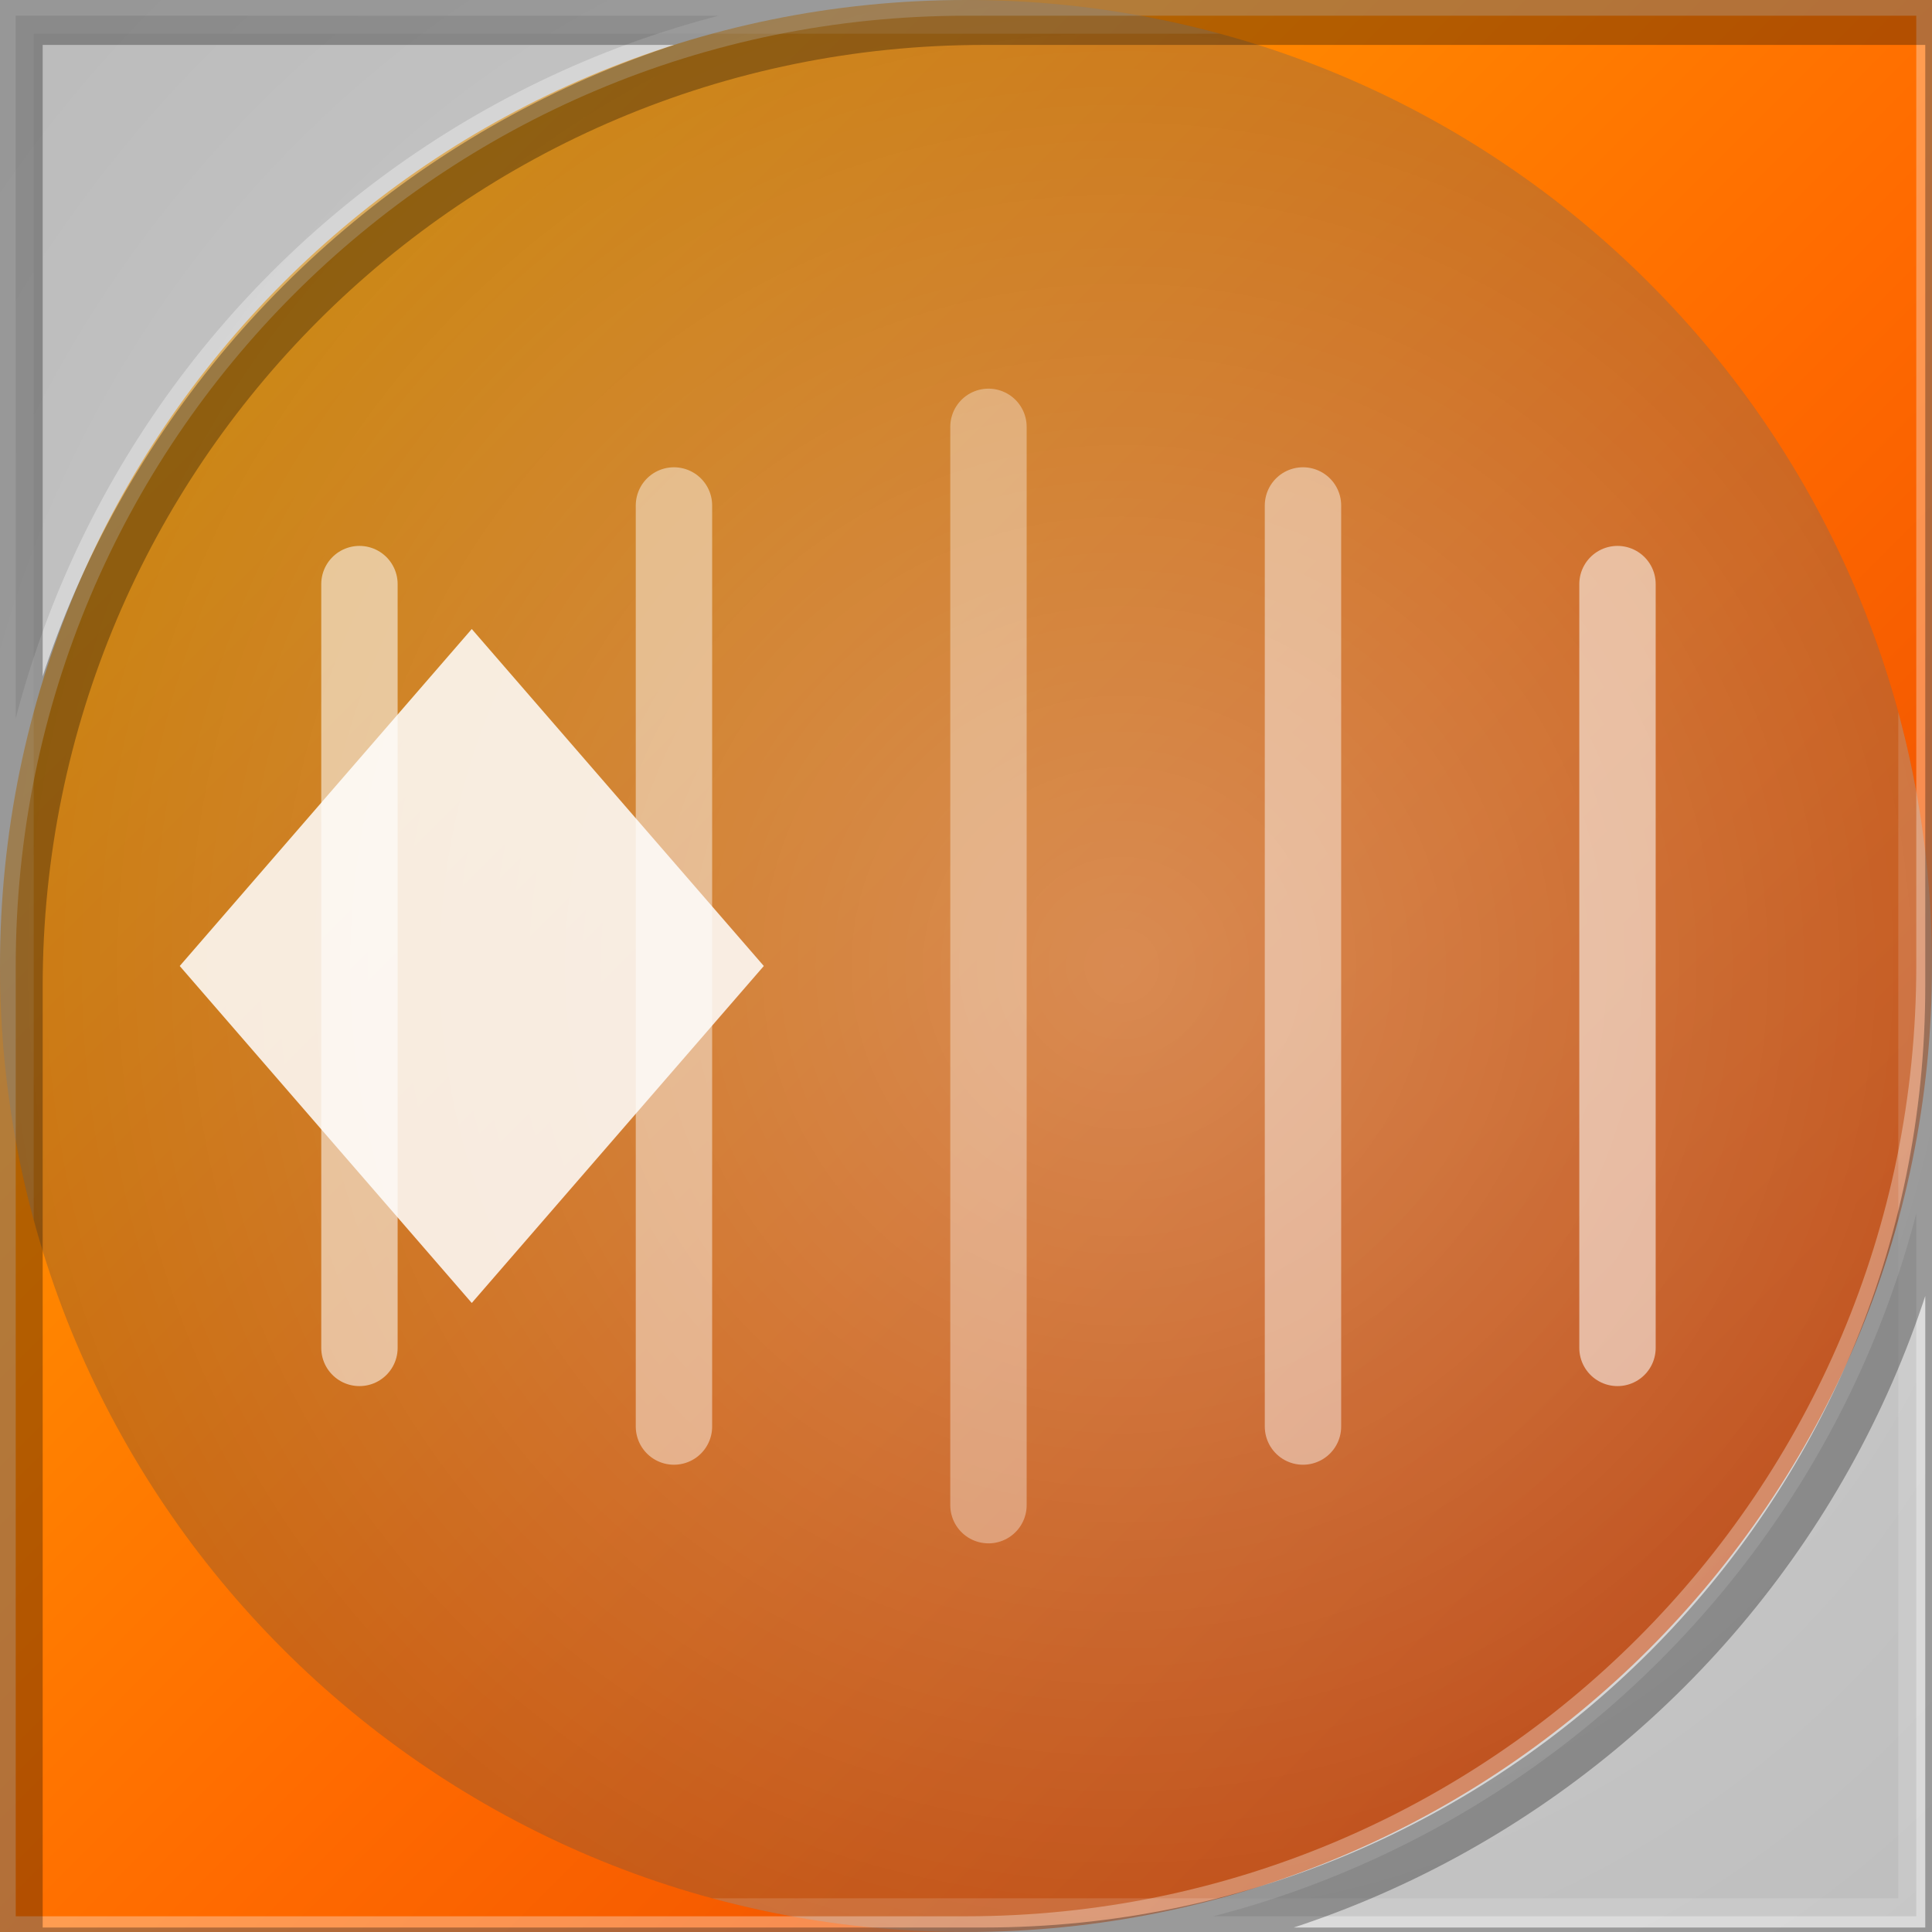
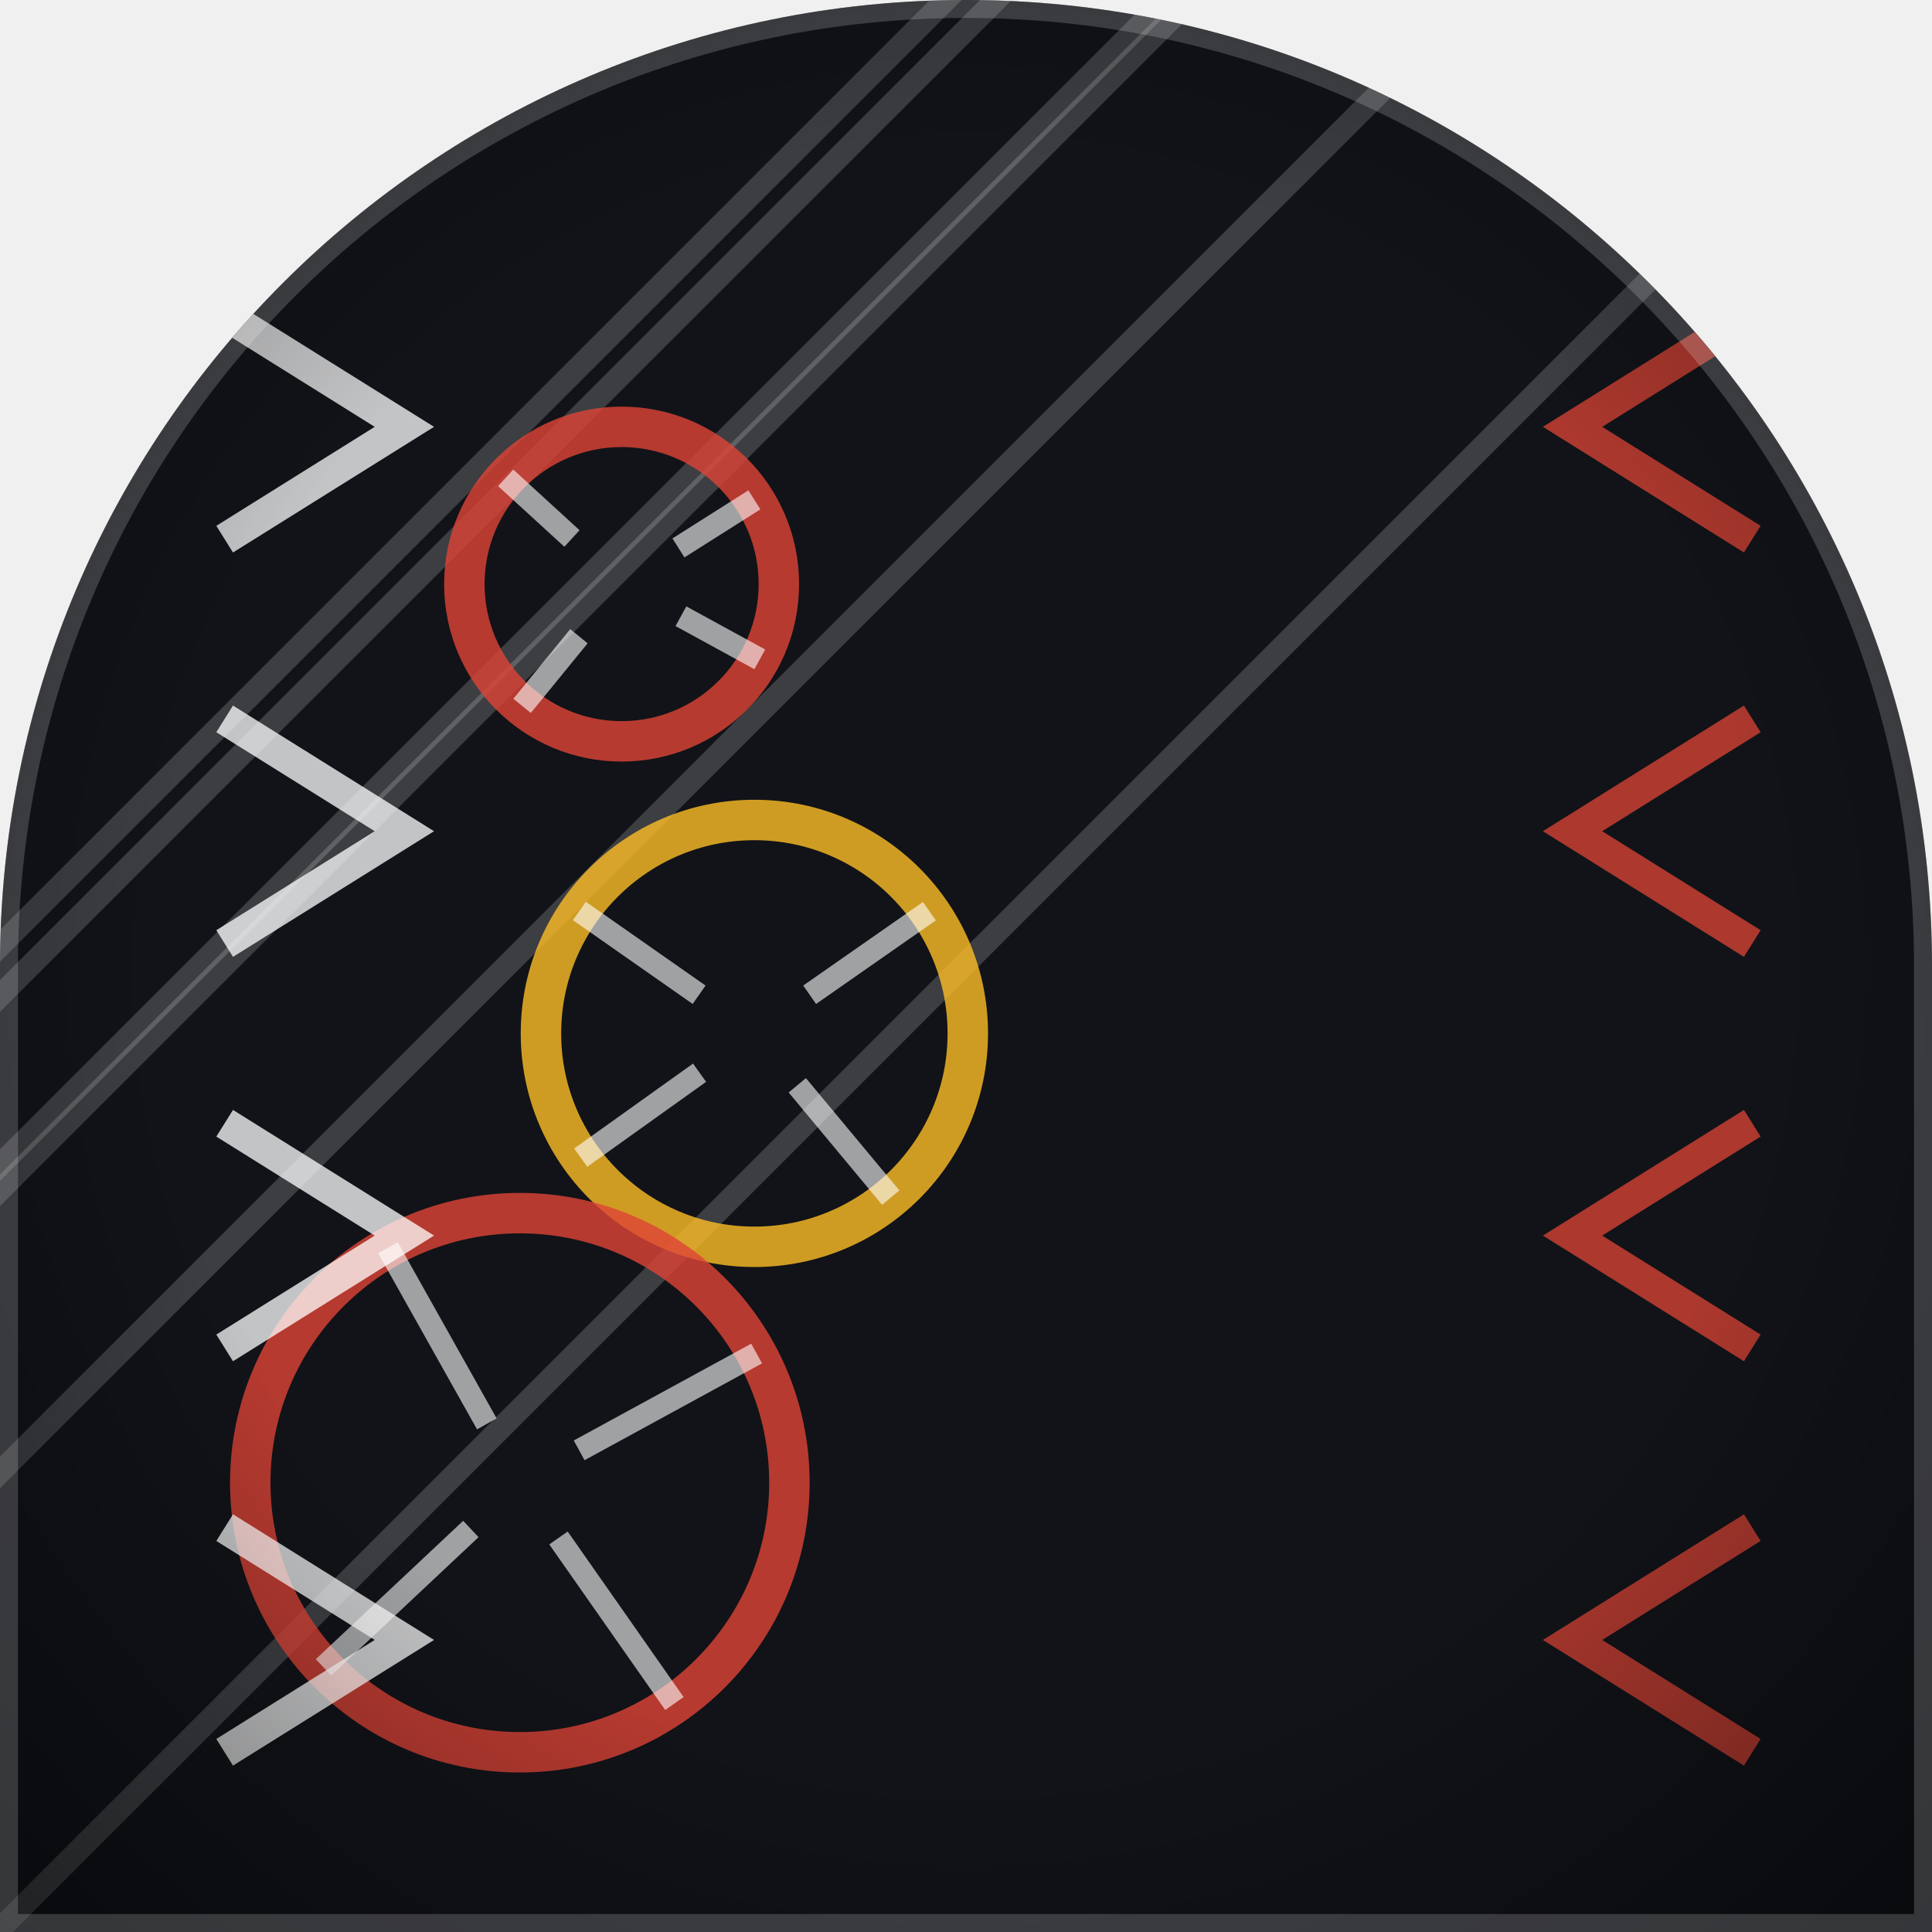
<svg xmlns="http://www.w3.org/2000/svg" width="86" height="86" viewBox="0 0 86 86">
  <defs>
-     <clipPath id="clip">
-       <path d="M 0 0 L 86.0 0 L 86.0 86.0 L 0 86.0 Z M 0 43 A 43.0 43.0 0 0 1 43.0 0.0 L 0 0 Z M 86 43 A 43.0 43.0 0 0 1 43.0 86.0 L 86 86 Z" clip-rule="evenodd" />
+     <clipPath id="clip" clip-rule="evenodd">
+       <path d="M 0 0 L 86.0 0 L 86.0 86.0 L 0 86.0 Z M 0 43 A 43.0 43.0 0 0 1 43.0 0.0 L 0 0 Z M 43 0 A 43.0 43.0 0 0 1 86.0 43.0 L 86 0 Z" />
    </clipPath>
-     <linearGradient id="g1" x1="0" y1="0" x2="1" y2="1">
-       <stop offset="0" stop-color="#ffb300" />
-       <stop offset=".55" stop-color="#ff6a00" />
-       <stop offset="1" stop-color="#e03a00" />
+     <linearGradient id="g0" x1="0" y1="0" x2="86" y2="86">
+       <stop offset="0" stop-color="#111318" />
+       <stop offset="1" stop-color="#262a37" />
    </linearGradient>
-     <radialGradient id="g2" cx=".5" cy=".42" r=".75">
-       <stop offset="0" stop-color="rgba(255,255,255,0.32)" />
-       <stop offset="1" stop-color="rgba(255,255,255,0)" />
+     <radialGradient id="vig" cx="0.5" cy="0.5" r="0.75">
+       <stop offset="0.55" stop-color="#000000" stop-opacity="0" />
+       <stop offset="1" stop-color="#000000" stop-opacity="0.55" />
    </radialGradient>
  </defs>
-   <path d="M 0 0 L 86.0 0 L 86.0 86.0 L 0 86.0 Z M 0 43 A 43.0 43.0 0 0 1 43.0 0.0 L 0 0 Z M 86 43 A 43.0 43.0 0 0 1 43.0 86.0 L 86 86 Z" fill="url(#g1)" fill-rule="evenodd" />
-   <g clip-path="url(#clip)" transform="rotate(90 43 43)">
-     <rect x="0" y="0" width="86" height="86" fill="rgba(0,0,0,.22)" />
-     <rect x="0" y="0" width="86" height="86" fill="url(#g2)" />
-     <path d="M26.0 14h34" stroke="rgba(255,255,255,0.55)" stroke-width="3.4" stroke-linecap="round" fill="none" />
-     <path d="M22.5 28h41" stroke="rgba(255,255,255,0.45)" stroke-width="3.4" stroke-linecap="round" fill="none" />
-     <path d="M19.0 42h48" stroke="rgba(255,255,255,0.35)" stroke-width="3.4" stroke-linecap="round" fill="none" />
-     <path d="M22.5 56h41" stroke="rgba(255,255,255,0.45)" stroke-width="3.4" stroke-linecap="round" fill="none" />
-     <path d="M26.0 70h34" stroke="rgba(255,255,255,0.55)" stroke-width="3.4" stroke-linecap="round" fill="none" />
-     <path d="M43 52L58 65L43 78L28 65Z" fill="rgba(255,255,255,.85)" />
-     <rect x="0" y="0" width="86" height="86" fill="none" stroke="rgba(255,255,255,.14)" stroke-width="3" />
+   <g clip-path="url(#clip)">
+     <rect x="0" y="0" width="86" height="86" fill="url(#g0)" />
+     <line x1="-10.13" y1="96" x2="96" y2="-10.13" stroke="#ffffff" stroke-width="1" opacity="0.18" />
+     <line x1="-20.46" y1="86" x2="86" y2="-20.46" stroke="#ffffff" stroke-width="1" opacity="0.18" />
+     <line x1="-23.02" y1="76" x2="76" y2="-23.02" stroke="#ffffff" stroke-width="1" opacity="0.18" />
+     <line x1="-14.14" y1="66" x2="66" y2="-14.14" stroke="#ffffff" stroke-width="1" opacity="0.18" />
+     <line x1="-13.9" y1="56" x2="56" y2="-13.9" stroke="#ffffff" stroke-width="1" opacity="0.18" />
+     <line x1="-1.67" y1="46" x2="46" y2="-1.67" stroke="#ffffff" stroke-width="1" opacity="0.18" />
+     <line x1="-27.74" y1="36" x2="36" y2="-27.74" stroke="#ffffff" stroke-width="1" opacity="0.18" />
+     <circle cx="27.67" cy="26" r="7" fill="none" stroke="#e04436" stroke-width="1.8" opacity="0.8" />
+     <line x1="30.31" y1="27.43" x2="33.82" y2="29.35" stroke="#ffffff" stroke-width="1" opacity="0.6" />
+     <line x1="25.77" y1="28.32" x2="23.24" y2="31.42" stroke="#ffffff" stroke-width="1" opacity="0.6" />
+     <line x1="25.46" y1="23.97" x2="22.51" y2="21.27" stroke="#ffffff" stroke-width="1" opacity="0.6" />
+     <line x1="30.2" y1="24.39" x2="33.58" y2="22.25" stroke="#ffffff" stroke-width="1" opacity="0.6" />
+     <circle cx="33.58" cy="46" r="9.5" fill="none" stroke="#ffbe26" stroke-width="1.8" opacity="0.8" />
+     <line x1="35.49" y1="48.31" x2="39.65" y2="53.31" stroke="#ffffff" stroke-width="1" opacity="0.6" />
+     <line x1="31.14" y1="47.75" x2="25.85" y2="51.53" stroke="#ffffff" stroke-width="1" opacity="0.6" />
+     <line x1="31.12" y1="44.28" x2="25.79" y2="40.55" stroke="#ffffff" stroke-width="1" opacity="0.6" />
+     <line x1="36.04" y1="44.28" x2="41.37" y2="40.56" stroke="#ffffff" stroke-width="1" opacity="0.6" />
+     <circle cx="23.14" cy="66" r="12" fill="none" stroke="#e04436" stroke-width="1.8" opacity="0.8" />
+     <line x1="24.86" y1="68.46" x2="30.02" y2="75.83" stroke="#ffffff" stroke-width="1" opacity="0.6" />
+     <line x1="20.96" y1="68.06" x2="14.4" y2="74.22" stroke="#ffffff" stroke-width="1" opacity="0.6" />
+     <line x1="21.67" y1="63.38" x2="17.27" y2="55.54" stroke="#ffffff" stroke-width="1" opacity="0.6" />
+     <line x1="25.78" y1="64.56" x2="33.68" y2="60.25" stroke="#ffffff" stroke-width="1" opacity="0.6" />
+     <polyline points="10 14 18 19 10 24" fill="none" stroke="#ffffff" stroke-width="1.4" opacity="0.75" />
+     <polyline points="78 14 70 19 78 24" fill="none" stroke="#e04436" stroke-width="1.4" opacity="0.75" />
+     <polyline points="10 32 18 37 10 42" fill="none" stroke="#ffffff" stroke-width="1.4" opacity="0.75" />
+     <polyline points="78 32 70 37 78 42" fill="none" stroke="#e04436" stroke-width="1.4" opacity="0.75" />
+     <polyline points="10 50 18 55 10 60" fill="none" stroke="#ffffff" stroke-width="1.4" opacity="0.75" />
+     <polyline points="78 50 70 55 78 60" fill="none" stroke="#e04436" stroke-width="1.4" opacity="0.75" />
+     <polyline points="10 68 18 73 10 78" fill="none" stroke="#ffffff" stroke-width="1.4" opacity="0.75" />
+     <polyline points="78 68 70 73 78 78" fill="none" stroke="#e04436" stroke-width="1.4" opacity="0.75" />
+     <rect width="86" height="86" fill="url(#vig)" />
+     <path d="M 0 0 L 86.0 0 L 86.0 86.0 L 0 86.0 Z M 0 43 A 43.0 43.0 0 0 1 43.0 0.0 L 0 0 Z M 43 0 A 43.0 43.0 0 0 1 86.0 43.0 L 86 0 Z" fill="none" stroke="#ffffff" stroke-opacity="0.18" stroke-width="1.6" />
  </g>
-   <path d="M 0 0 L 86.0 0 L 86.0 86.0 L 0 86.0 Z M 0 43 A 43.0 43.0 0 0 1 43.0 0.0 L 0 0 Z M 86 43 A 43.0 43.0 0 0 1 43.0 86.0 L 86 86 Z" fill="none" stroke="rgba(255,255,255,.32)" stroke-width="1.4" />
-   <path d="M 0 0 L 86.0 0 L 86.0 86.0 L 0 86.0 Z M 0 43 A 43.0 43.0 0 0 1 43.0 0.0 L 0 0 Z M 86 43 A 43.0 43.0 0 0 1 43.0 86.0 L 86 86 Z" fill="none" stroke="rgba(0,0,0,.30)" stroke-width="2.2" transform="translate(0.8 0.9)" />
</svg>
